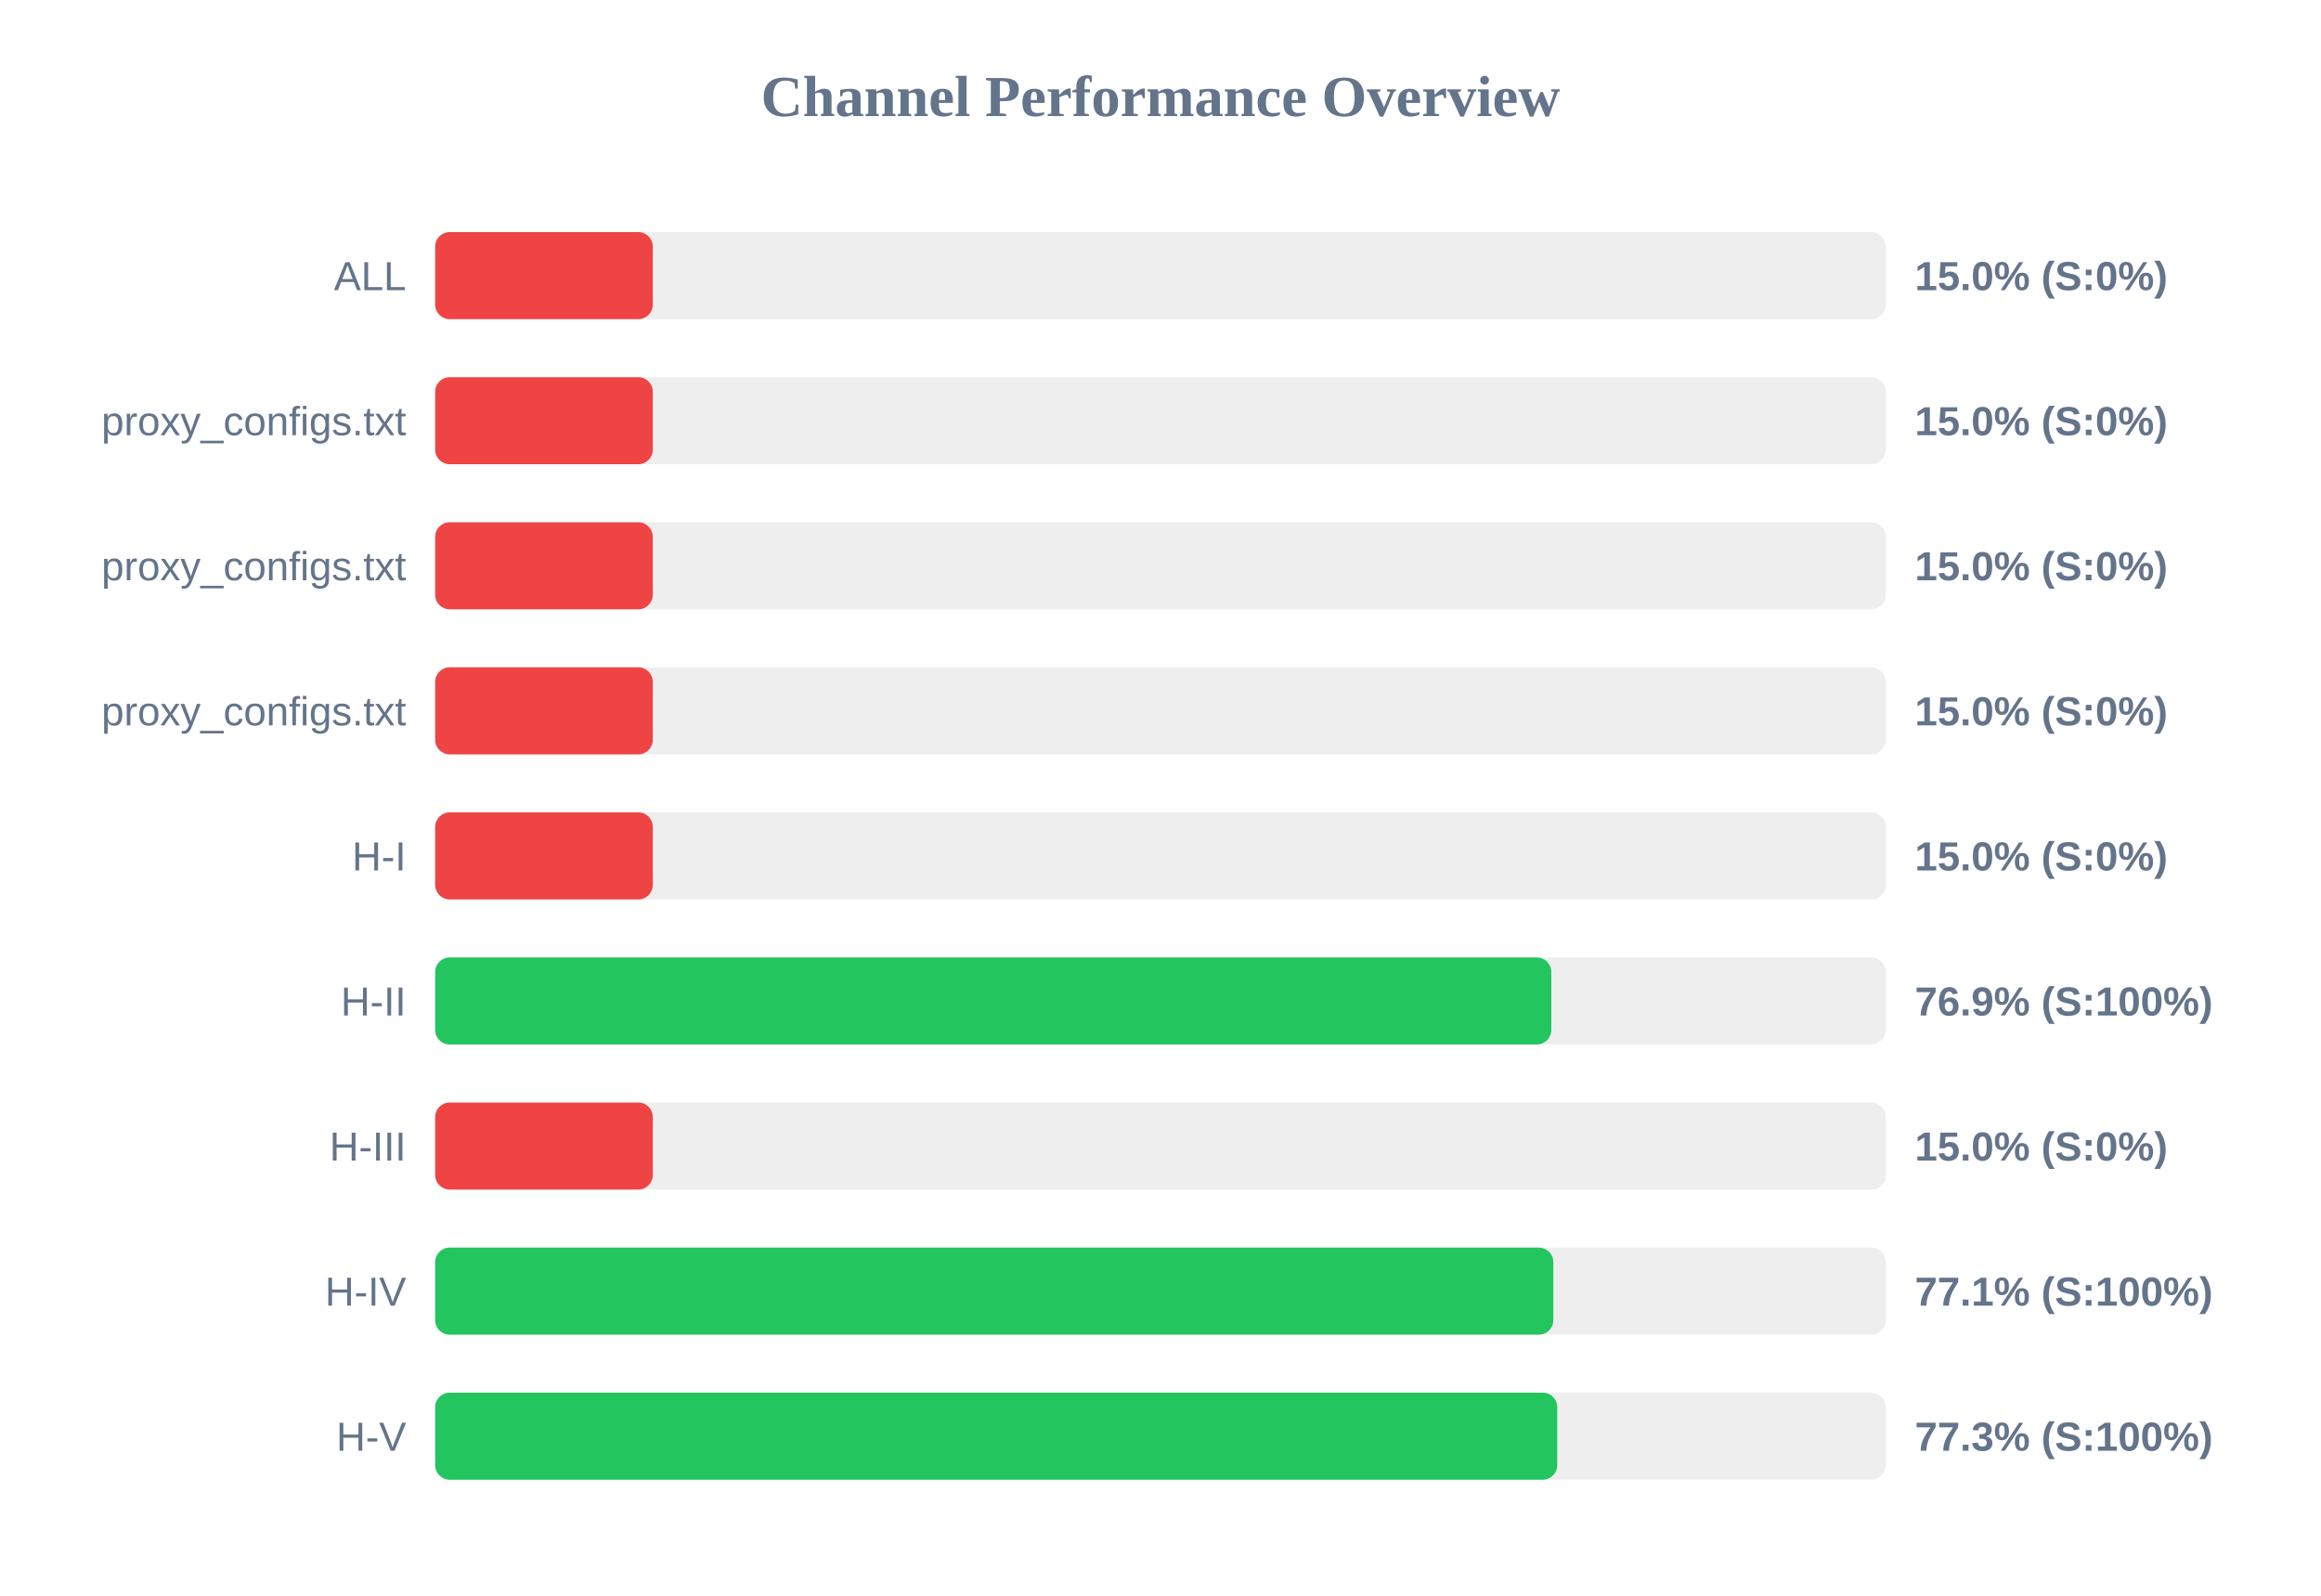
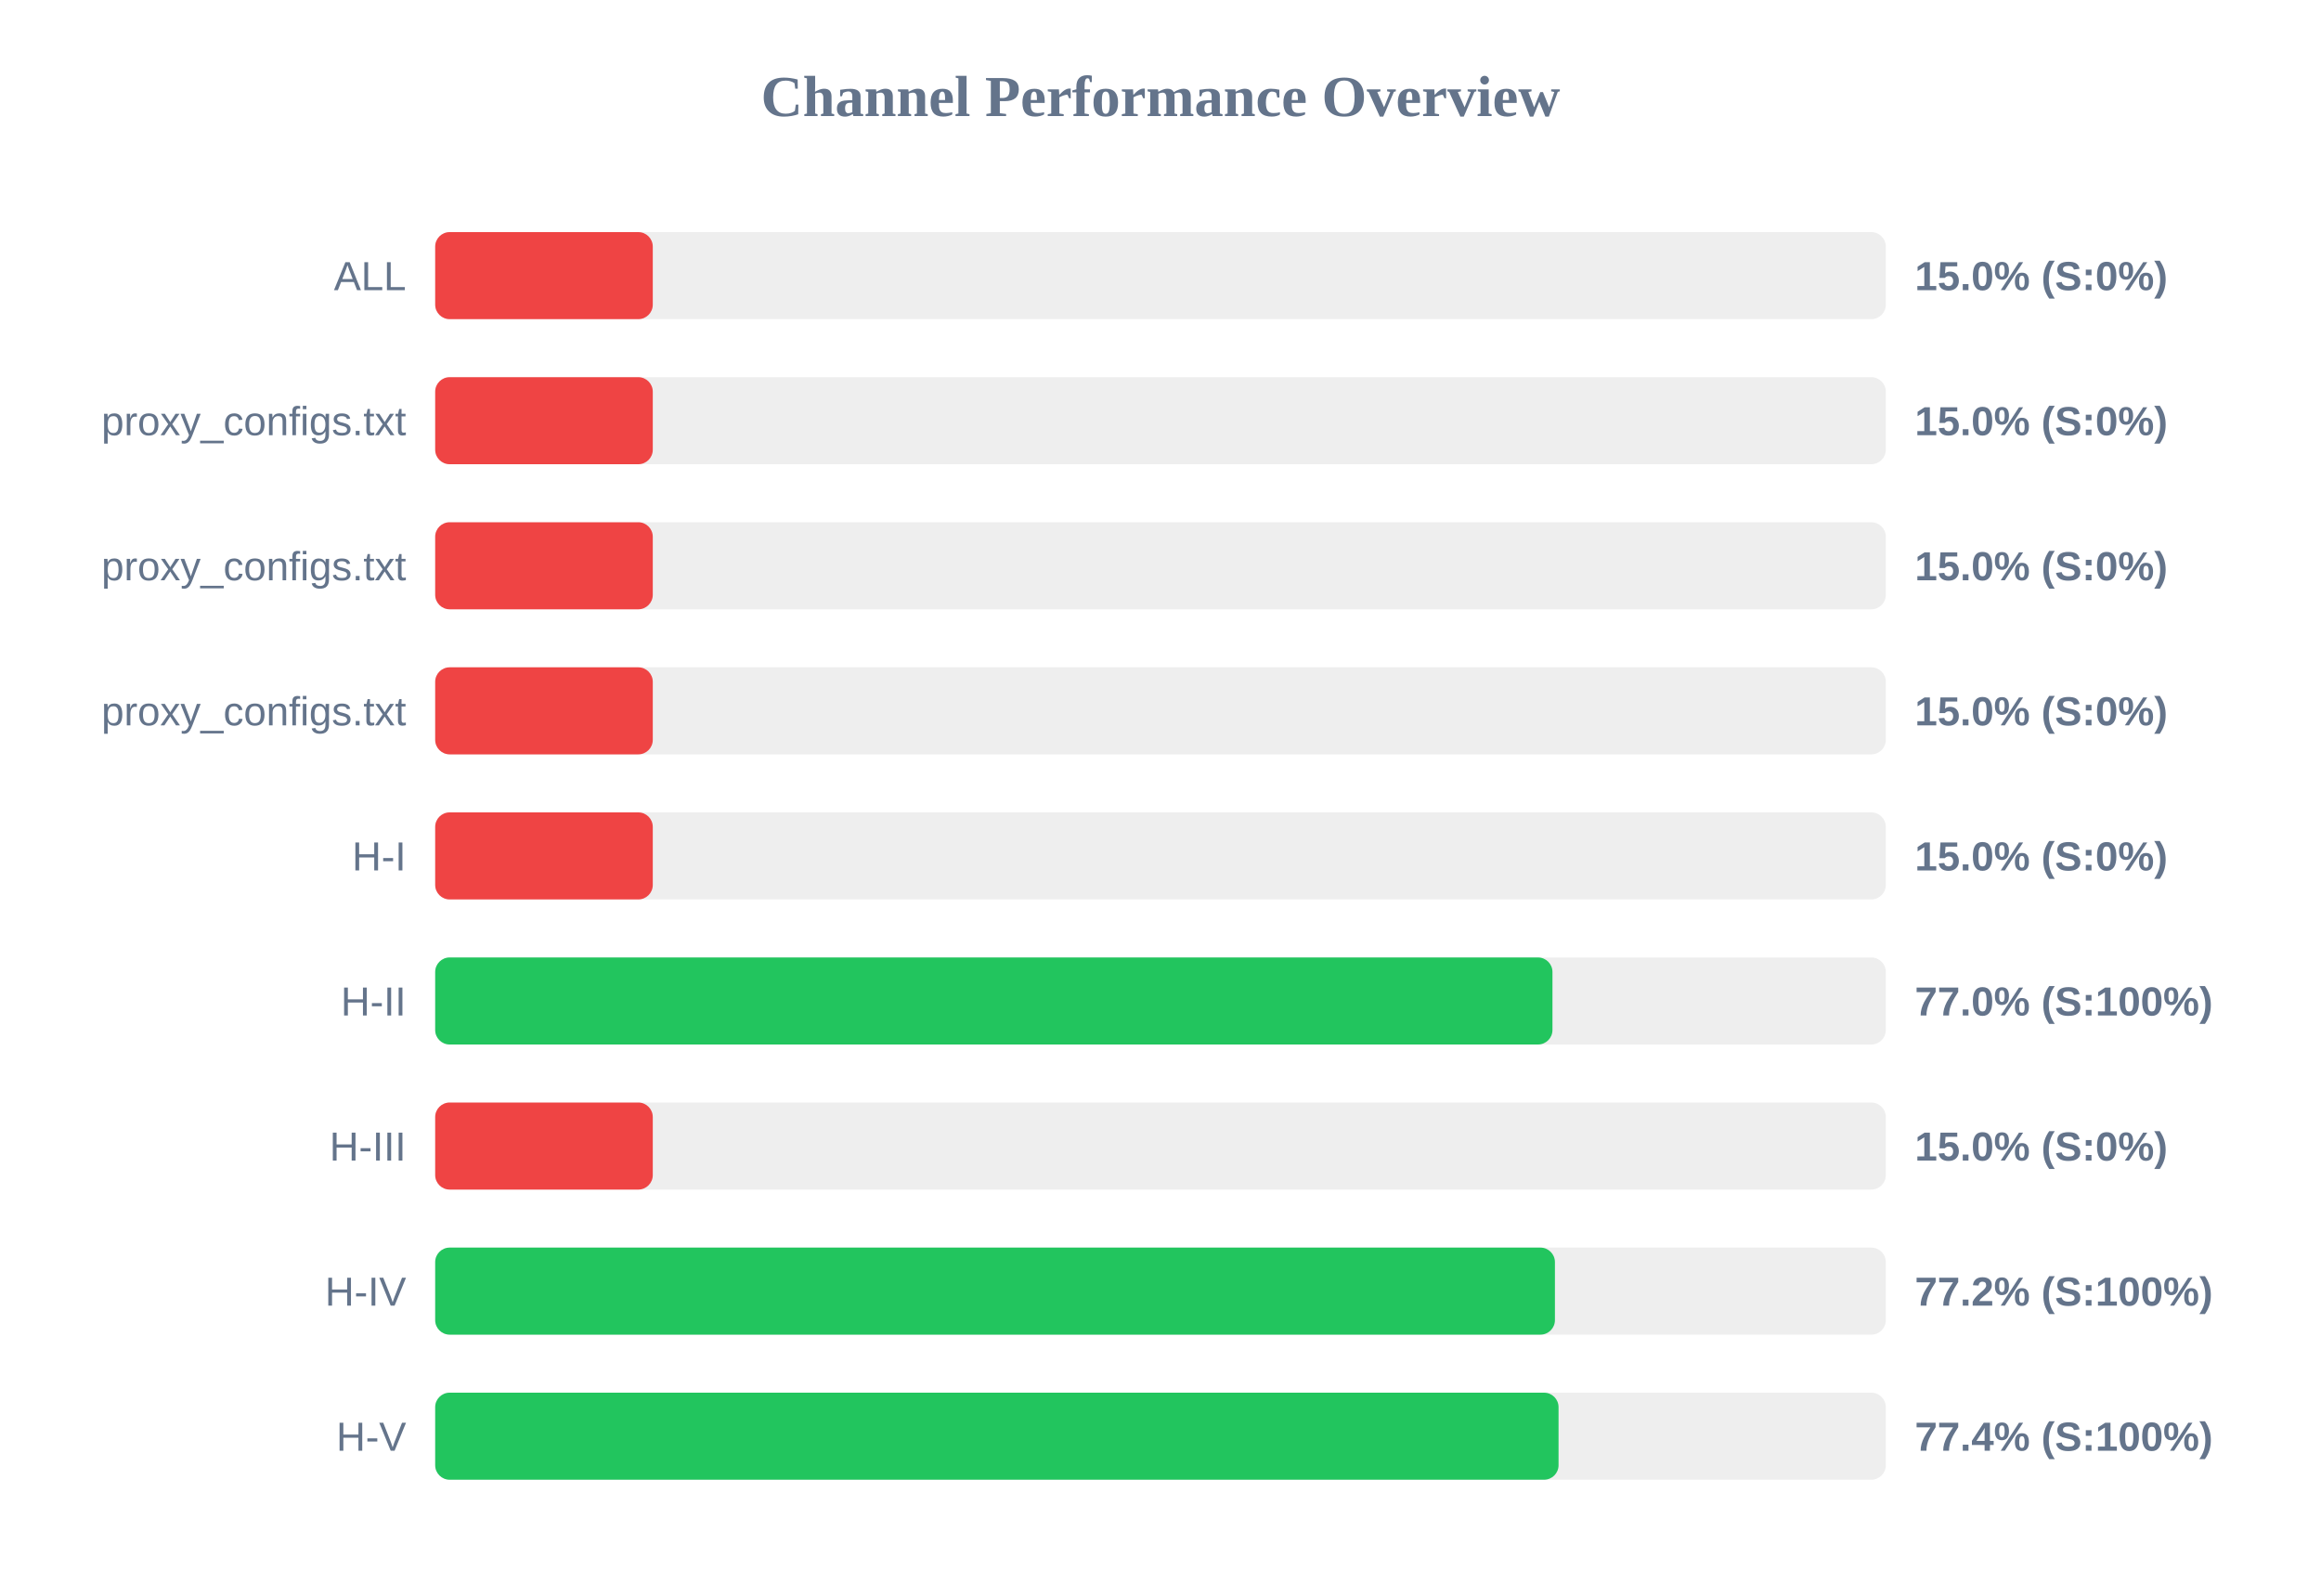
<svg xmlns="http://www.w3.org/2000/svg" width="800" height="550" version="1.1">
  <style>
        .row { font: 14px Arial; fill: #64748b; }
        .score { font: bold 14px Arial; fill: #64748b; }
    </style>
  <text x="400" y="40" text-anchor="middle" font-size="20px" font-weight="bold" fill="#64748b">Channel Performance Overview</text>
  <rect x="150" y="80" width="500" height="30" fill="#eee" rx="5" />
  <rect x="150" y="80" width="75.0" height="30" fill="#ef4444" rx="5" />
  <text x="140" y="100" text-anchor="end" class="row">ALL</text>
  <text x="660" y="100" text-anchor="start" class="score">15.0% (S:0%)</text>
  <rect x="150" y="130" width="500" height="30" fill="#eee" rx="5" />
  <rect x="150" y="130" width="75.0" height="30" fill="#ef4444" rx="5" />
  <text x="140" y="150" text-anchor="end" class="row">proxy_configs.txt</text>
  <text x="660" y="150" text-anchor="start" class="score">15.0% (S:0%)</text>
  <rect x="150" y="180" width="500" height="30" fill="#eee" rx="5" />
  <rect x="150" y="180" width="75.0" height="30" fill="#ef4444" rx="5" />
  <text x="140" y="200" text-anchor="end" class="row">proxy_configs.txt</text>
  <text x="660" y="200" text-anchor="start" class="score">15.0% (S:0%)</text>
  <rect x="150" y="230" width="500" height="30" fill="#eee" rx="5" />
  <rect x="150" y="230" width="75.0" height="30" fill="#ef4444" rx="5" />
  <text x="140" y="250" text-anchor="end" class="row">proxy_configs.txt</text>
  <text x="660" y="250" text-anchor="start" class="score">15.0% (S:0%)</text>
  <rect x="150" y="280" width="500" height="30" fill="#eee" rx="5" />
  <rect x="150" y="280" width="75.0" height="30" fill="#ef4444" rx="5" />
  <text x="140" y="300" text-anchor="end" class="row">H-I</text>
  <text x="660" y="300" text-anchor="start" class="score">15.0% (S:0%)</text>
  <rect x="150" y="330" width="500" height="30" fill="#eee" rx="5" />
-   <rect x="150" y="330" width="384.7" height="30" fill="#22c55e" rx="5" />
+   <rect x="150" y="330" width="385.1" height="30" fill="#22c55e" rx="5" />
  <text x="140" y="350" text-anchor="end" class="row">H-II</text>
-   <text x="660" y="350" text-anchor="start" class="score">76.9% (S:100%)</text>
+   <text x="660" y="350" text-anchor="start" class="score">77.0% (S:100%)</text>
  <rect x="150" y="380" width="500" height="30" fill="#eee" rx="5" />
  <rect x="150" y="380" width="75.0" height="30" fill="#ef4444" rx="5" />
  <text x="140" y="400" text-anchor="end" class="row">H-III</text>
  <text x="660" y="400" text-anchor="start" class="score">15.0% (S:0%)</text>
  <rect x="150" y="430" width="500" height="30" fill="#eee" rx="5" />
-   <rect x="150" y="430" width="385.4" height="30" fill="#22c55e" rx="5" />
+   <rect x="150" y="430" width="385.95" height="30" fill="#22c55e" rx="5" />
  <text x="140" y="450" text-anchor="end" class="row">H-IV</text>
-   <text x="660" y="450" text-anchor="start" class="score">77.1% (S:100%)</text>
+   <text x="660" y="450" text-anchor="start" class="score">77.2% (S:100%)</text>
  <rect x="150" y="480" width="500" height="30" fill="#eee" rx="5" />
-   <rect x="150" y="480" width="386.75" height="30" fill="#22c55e" rx="5" />
+   <rect x="150" y="480" width="387.2" height="30" fill="#22c55e" rx="5" />
  <text x="140" y="500" text-anchor="end" class="row">H-V</text>
-   <text x="660" y="500" text-anchor="start" class="score">77.3% (S:100%)</text>
+   <text x="660" y="500" text-anchor="start" class="score">77.4% (S:100%)</text>
</svg>
